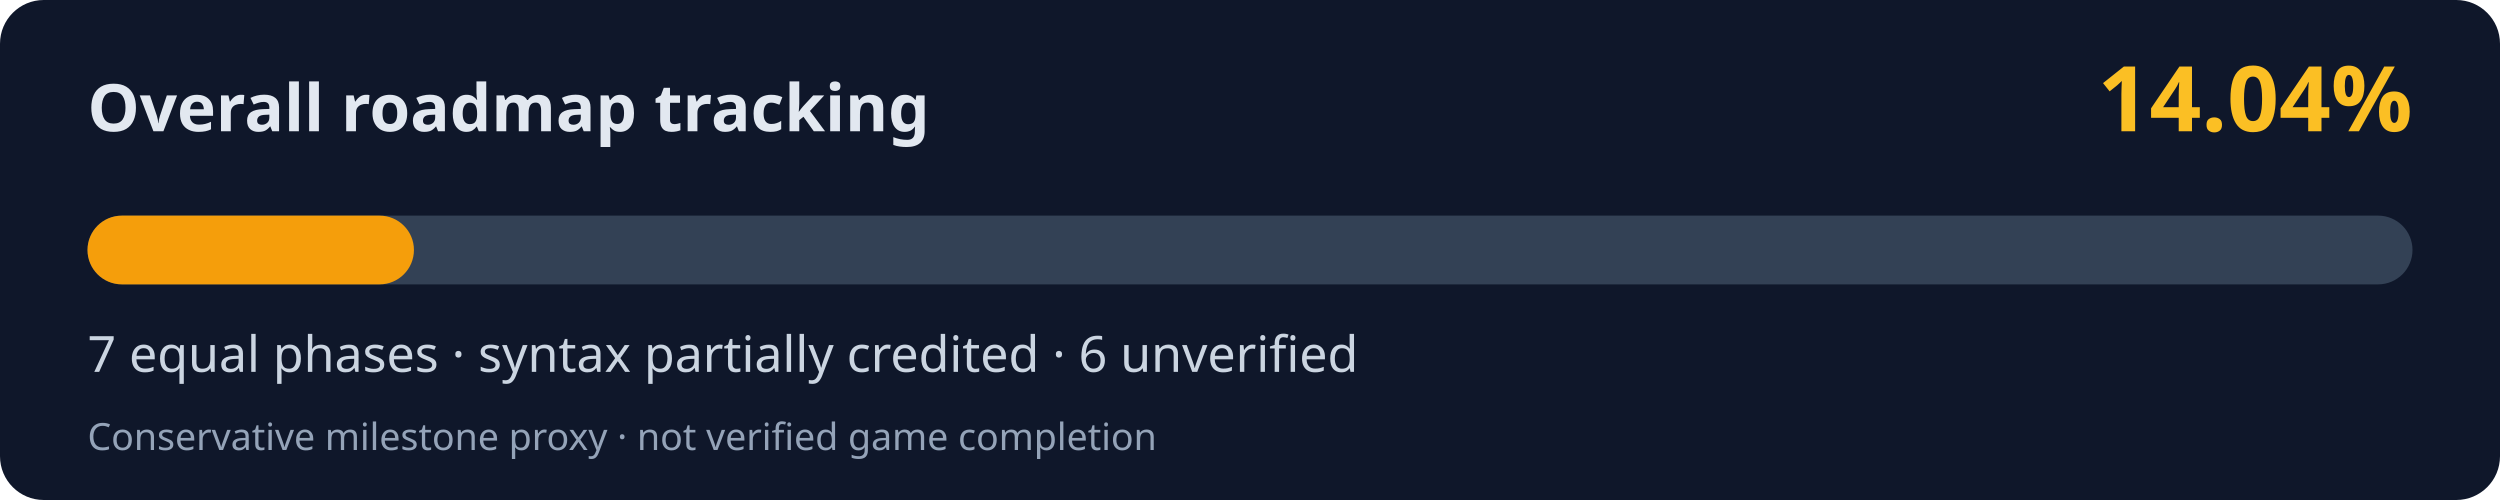
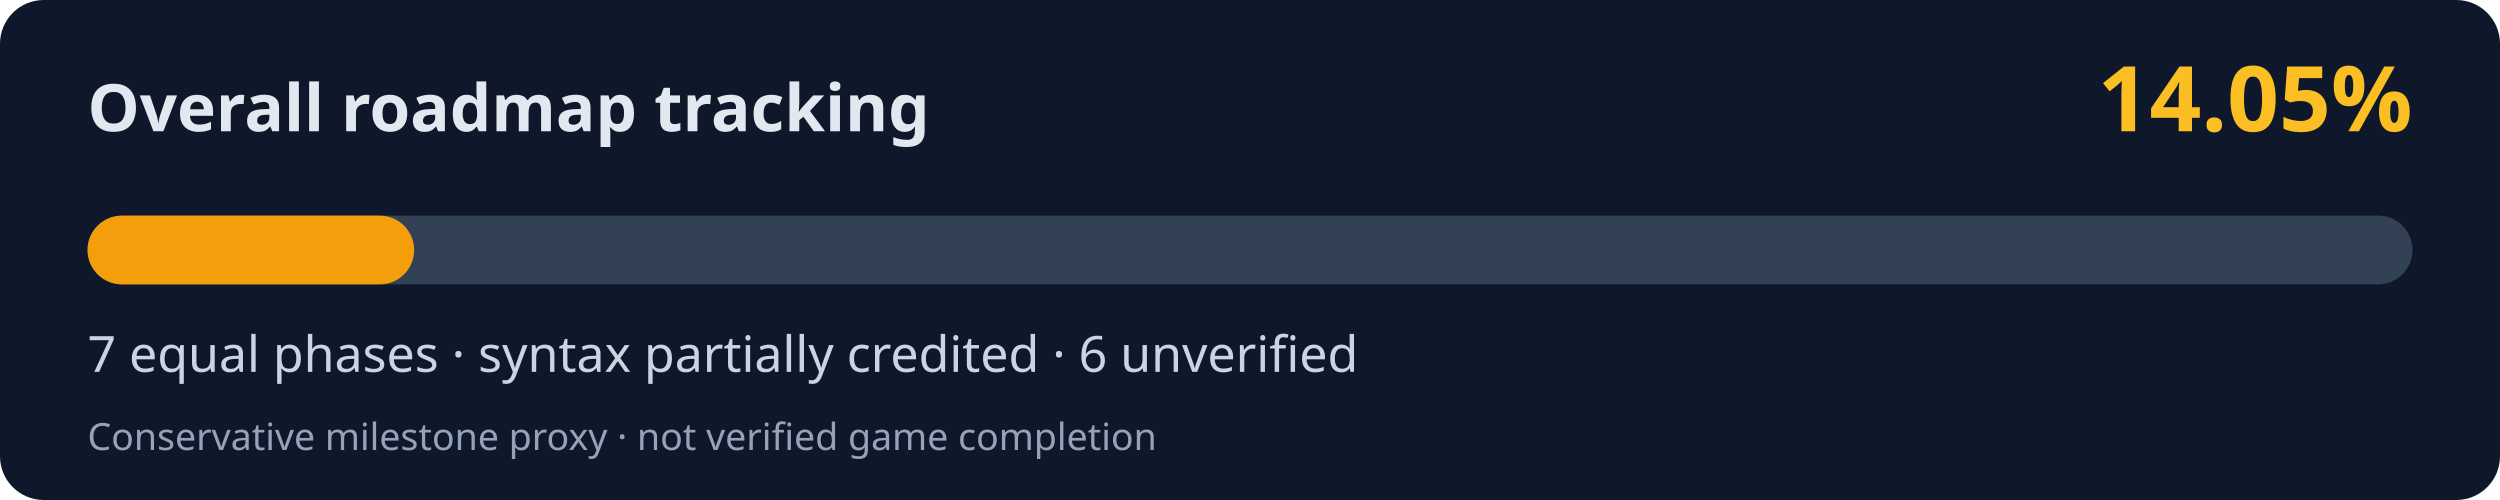
<svg xmlns="http://www.w3.org/2000/svg" width="800" height="160" viewBox="0 0 800 160" role="img" aria-labelledby="title desc">
  <rect width="800" height="160" rx="14" fill="#0f172a" />
  <text x="28" y="42" fill="#e2e8f0" font-family="system-ui,Segoe UI,sans-serif" font-weight="700" font-size="21">Overall roadmap tracking</text>
-   <text x="772" y="42" fill="#fbbf24" font-family="system-ui,Segoe UI,sans-serif" font-weight="700" font-size="29" text-anchor="end">14.04%</text>
+   <text x="772" y="42" fill="#fbbf24" font-family="system-ui,Segoe UI,sans-serif" font-weight="700" font-size="29" text-anchor="end">14.05%</text>
  <rect x="28" y="69" width="744" height="22" rx="11" fill="#334155" />
-   <rect x="28" y="69" width="104.46" height="22" rx="11" fill="#f59e0b" />
+   <rect x="28" y="69" width="104.53" height="22" rx="11" fill="#f59e0b" />
  <text x="28" y="119" fill="#cbd5e1" font-family="system-ui,Segoe UI,sans-serif" font-size="16">7 equal phases · syntax partially credited · 6 unverified</text>
  <text x="28" y="144" fill="#94a3b8" font-family="system-ui,Segoe UI,sans-serif" font-size="12">Conservative milestone proxy · not verified game completion</text>
</svg>
